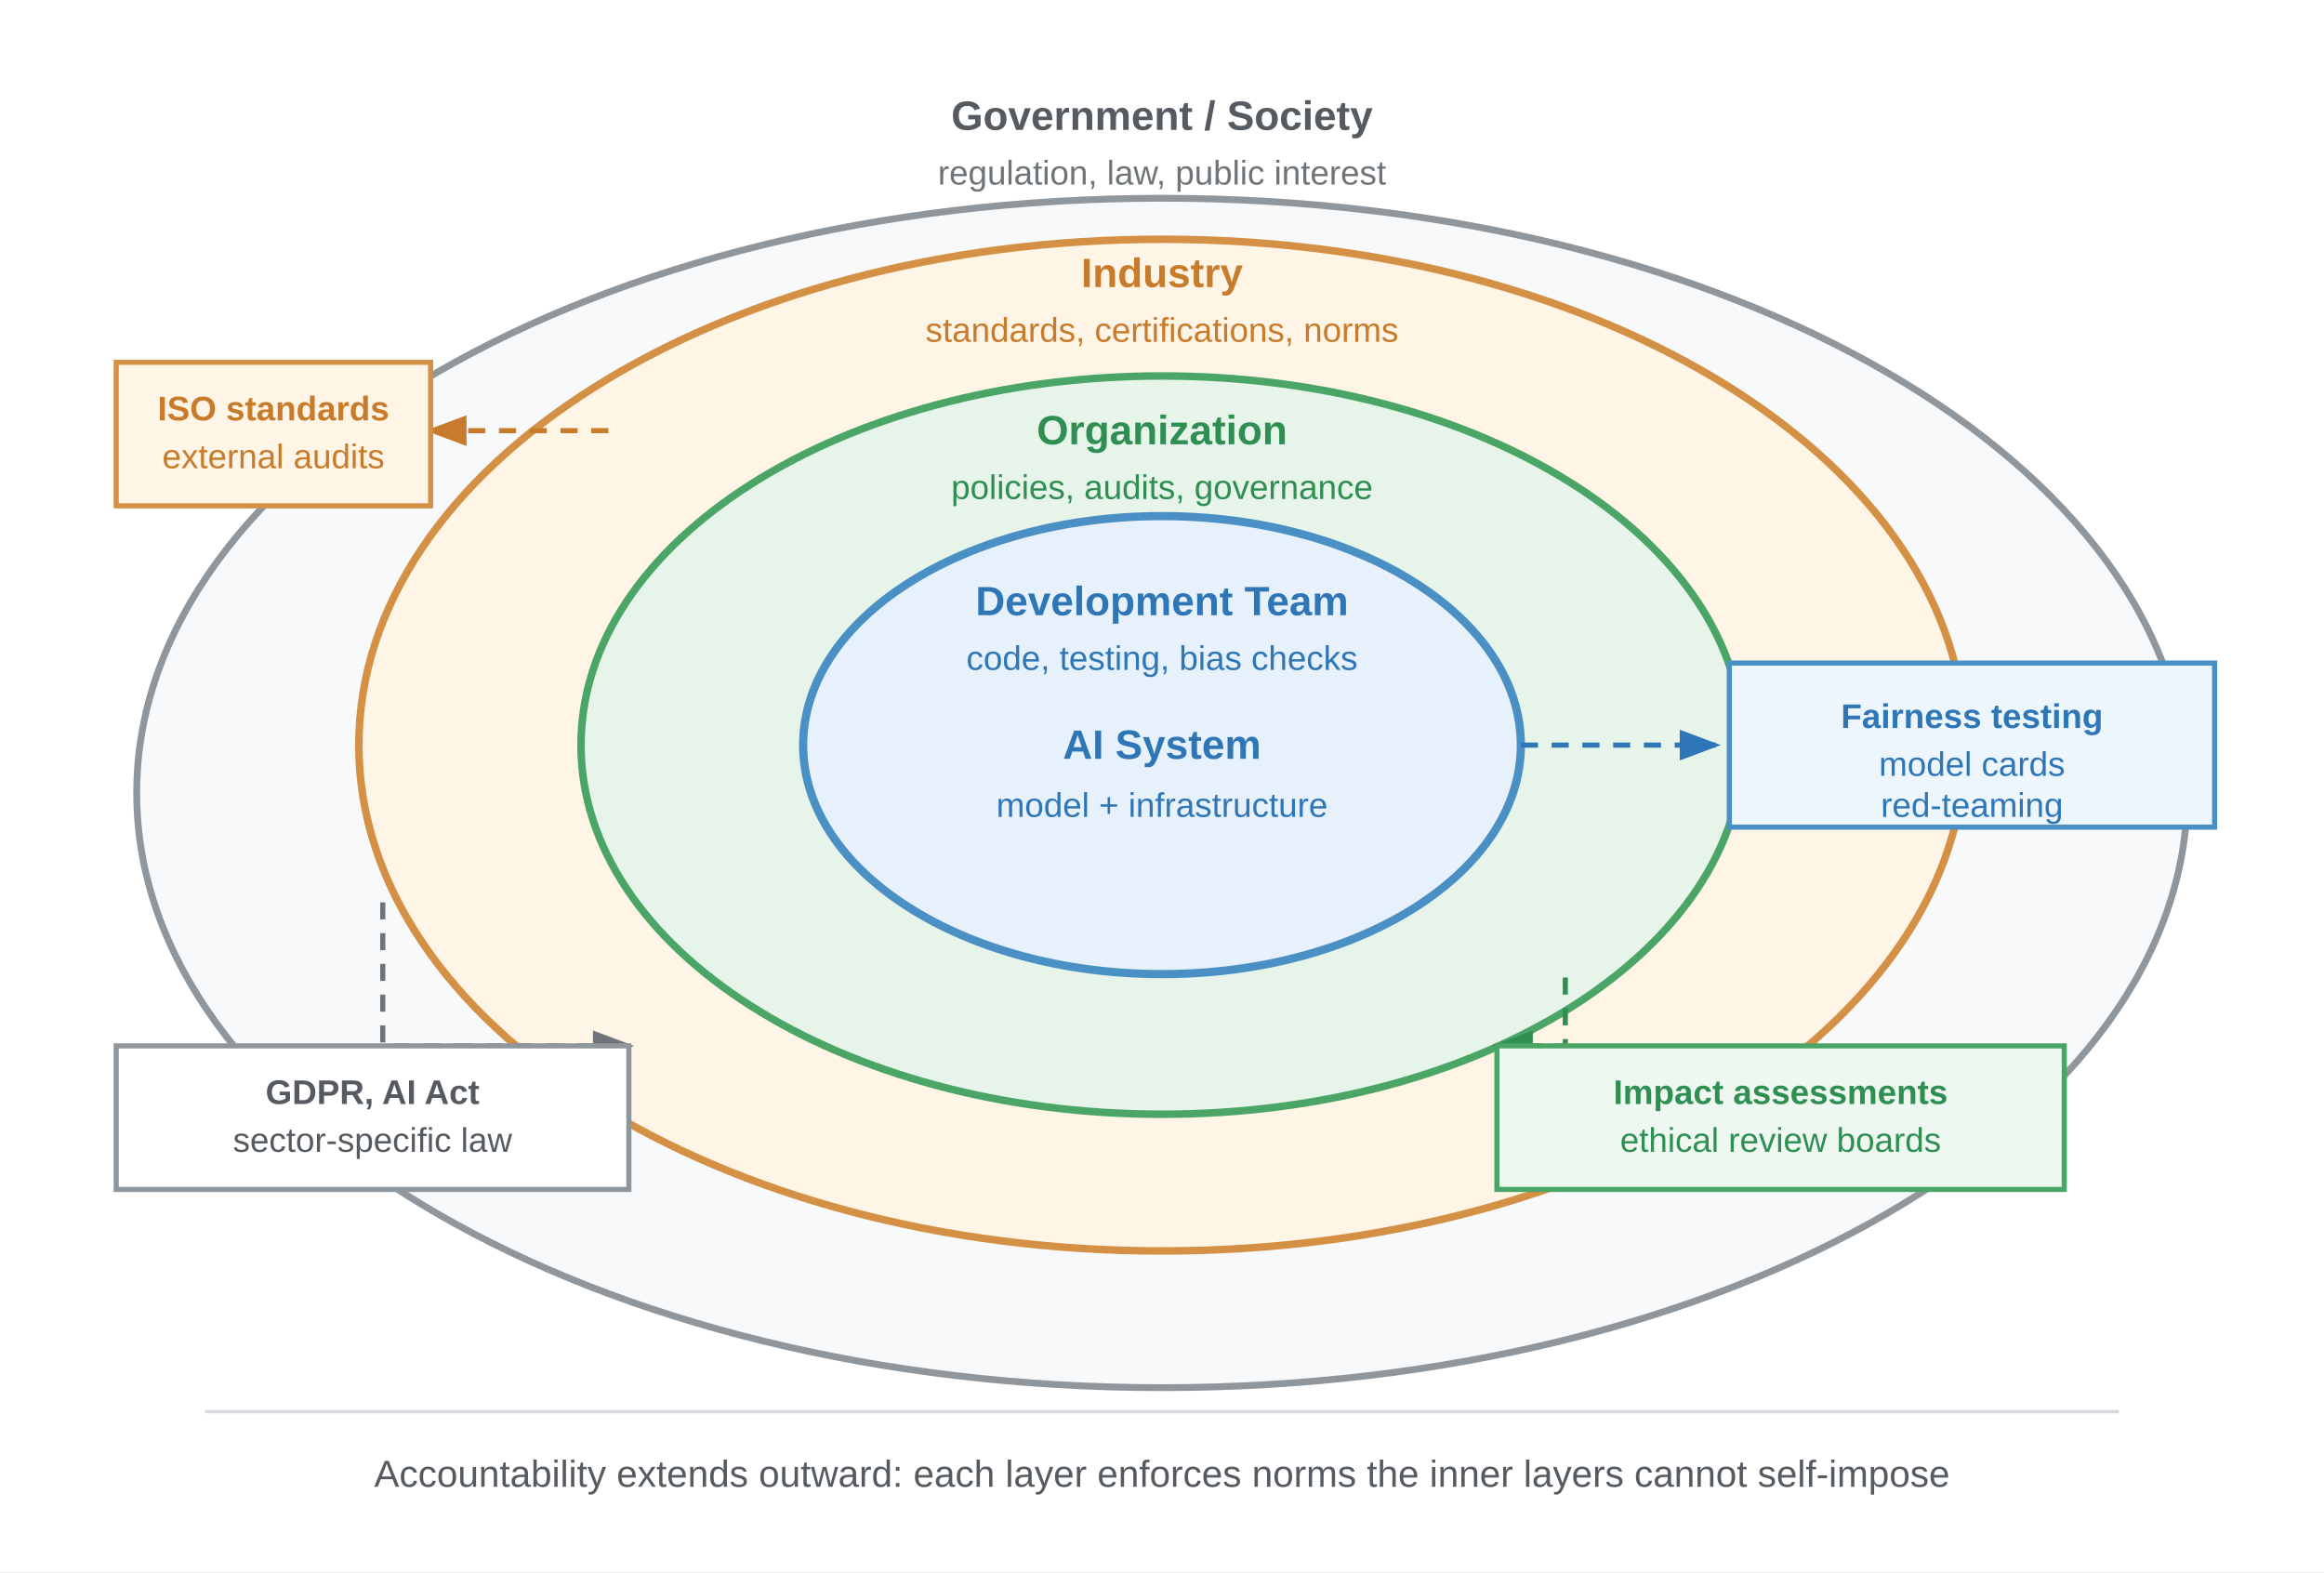
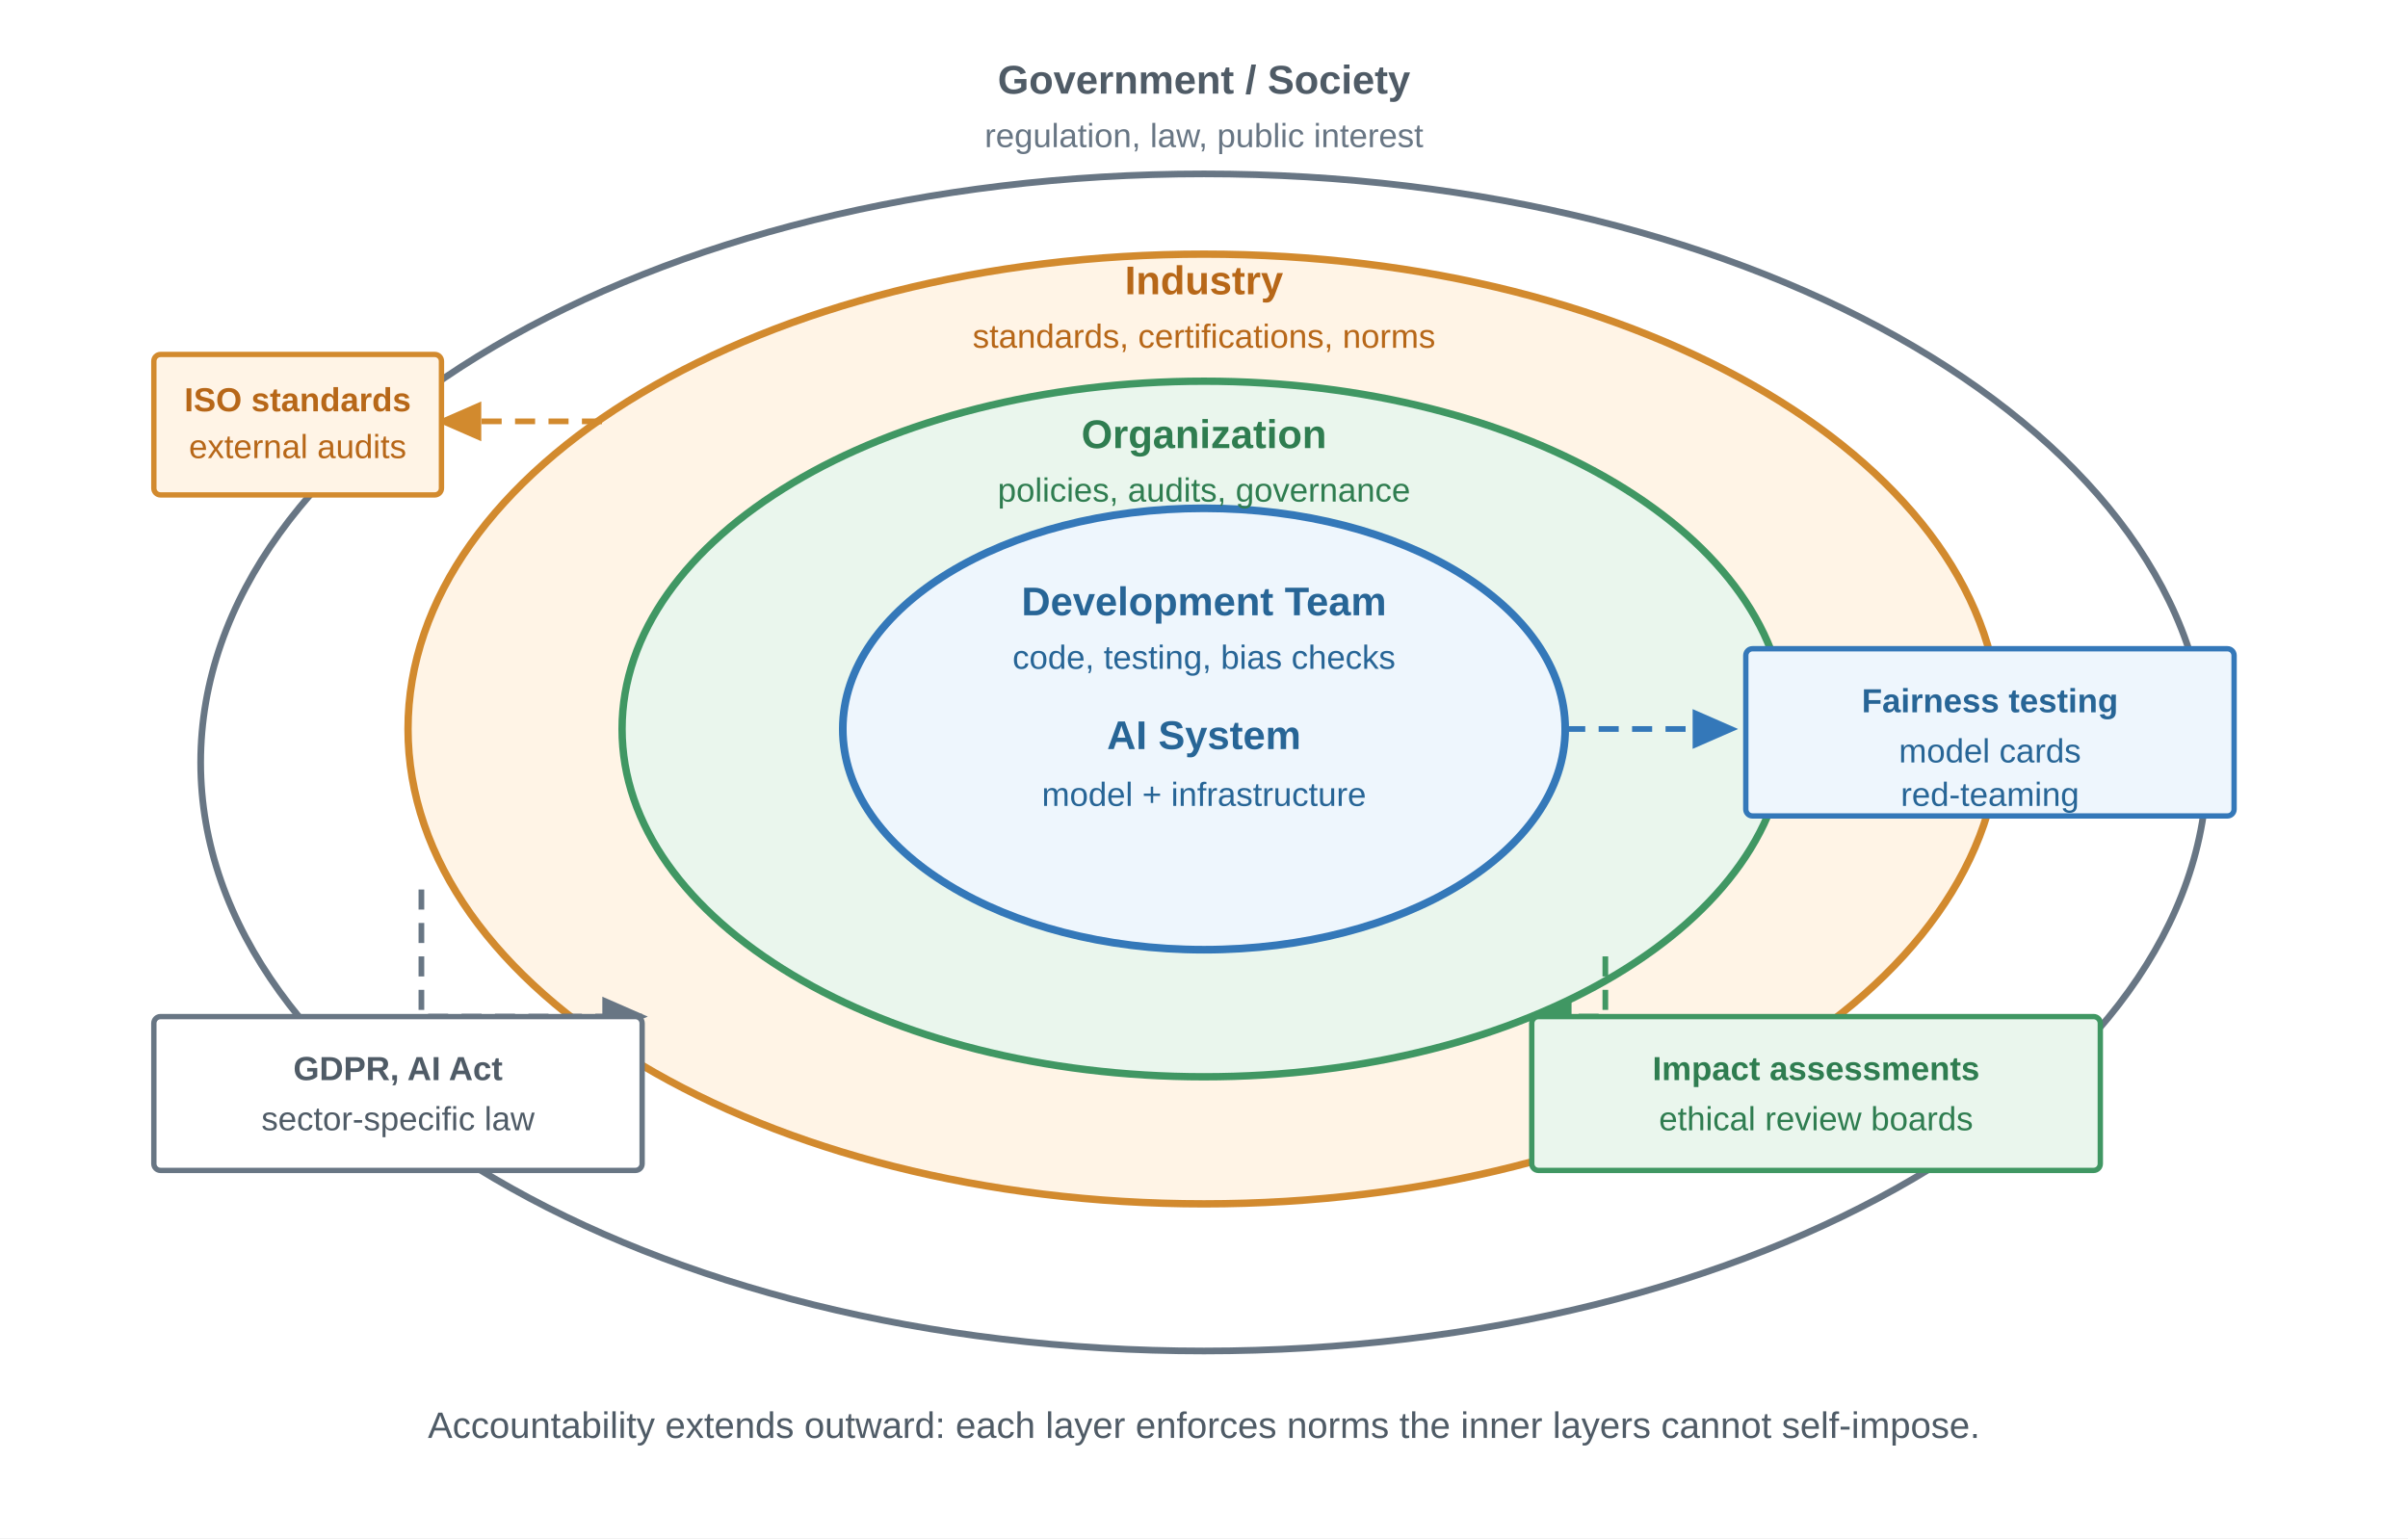
- <svg xmlns="http://www.w3.org/2000/svg" font-family="Arial, Helvetica, sans-serif" viewBox="0 0 680 460">
+ <svg xmlns="http://www.w3.org/2000/svg" viewBox="0 0 720 460" role="img" aria-labelledby="title desc">
  <defs>
-     <marker id="arrow-gray" markerWidth="8" markerHeight="6" refX="7" refY="3" orient="auto">
-       <path d="M0,0 L8,3 L0,6 Z" fill="#6f7478" />
+     <style>
+       text { font-family: "Helvetica Neue", Arial, sans-serif; }
+       .layer-title { font-size: 12px; font-weight: 700; }
+       .layer-detail { font-size: 10px; }
+       .anchor-title { font-size: 10px; font-weight: 700; }
+       .anchor-detail { font-size: 10px; }
+       .note { font-size: 11px; fill: #4f5b66; }
+     </style>
+     <marker id="arrow-neutral" markerWidth="8" markerHeight="7" refX="7" refY="3.5" orient="auto">
+       <path d="M0,0 L8,3.5 L0,7 Z" fill="#687684" />
    </marker>
-     <marker id="arrow-blue" markerWidth="8" markerHeight="6" refX="7" refY="3" orient="auto">
-       <path d="M0,0 L8,3 L0,6 Z" fill="#2f76b7" />
+     <marker id="arrow-blue" markerWidth="8" markerHeight="7" refX="7" refY="3.5" orient="auto">
+       <path d="M0,0 L8,3.5 L0,7 Z" fill="#3478b9" />
    </marker>
-     <marker id="arrow-green" markerWidth="8" markerHeight="6" refX="7" refY="3" orient="auto">
-       <path d="M0,0 L8,3 L0,6 Z" fill="#2f8f52" />
+     <marker id="arrow-green" markerWidth="8" markerHeight="7" refX="7" refY="3.5" orient="auto">
+       <path d="M0,0 L8,3.5 L0,7 Z" fill="#409763" />
    </marker>
-     <marker id="arrow-orange" markerWidth="8" markerHeight="6" refX="7" refY="3" orient="auto">
-       <path d="M0,0 L8,3 L0,6 Z" fill="#c87b2a" />
+     <marker id="arrow-orange" markerWidth="8" markerHeight="7" refX="7" refY="3.5" orient="auto">
+       <path d="M0,0 L8,3.5 L0,7 Z" fill="#d28a2e" />
    </marker>
  </defs>
-   <rect width="680" height="460" fill="#ffffff" />
-   <ellipse cx="340" cy="232" rx="300" ry="174" fill="#f8f9fa" stroke="#8f969c" stroke-width="2" />
-   <ellipse cx="340" cy="218" rx="235" ry="148" fill="#fff5e6" stroke="#d49145" stroke-width="2.2" />
-   <ellipse cx="340" cy="218" rx="170" ry="108" fill="#e6f4e9" stroke="#4aa567" stroke-width="2.2" />
-   <ellipse cx="340" cy="218" rx="105" ry="67" fill="#e7f1fb" stroke="#4a90c4" stroke-width="2.4" />
-   <text x="340" y="38" text-anchor="middle" font-size="12" font-weight="700" fill="#555b60">Government / Society</text>
-   <text x="340" y="54" text-anchor="middle" font-size="10" fill="#6f7478">regulation, law, public interest</text>
-   <text x="340" y="84" text-anchor="middle" font-size="12" font-weight="700" fill="#c87b2a">Industry</text>
-   <text x="340" y="100" text-anchor="middle" font-size="10" fill="#c87b2a">standards, certifications, norms</text>
-   <text x="340" y="130" text-anchor="middle" font-size="12" font-weight="700" fill="#2f8f52">Organization</text>
-   <text x="340" y="146" text-anchor="middle" font-size="10" fill="#2f8f52">policies, audits, governance</text>
-   <text x="340" y="180" text-anchor="middle" font-size="12" font-weight="700" fill="#2f76b7">Development Team</text>
-   <text x="340" y="196" text-anchor="middle" font-size="10" fill="#2f76b7">code, testing, bias checks</text>
-   <text x="340" y="222" text-anchor="middle" font-size="12" font-weight="700" fill="#2f76b7">AI System</text>
-   <text x="340" y="239" text-anchor="middle" font-size="10" fill="#2f76b7">model + infrastructure</text>
-   <path d="M 445 218 H 502" stroke="#2f76b7" stroke-width="1.5" stroke-dasharray="5,4" fill="none" marker-end="url(#arrow-blue)" />
-   <rect x="506" y="194" width="142" height="48" fill="#eef6fd" stroke="#4a90c4" stroke-width="1.5" />
-   <text x="577" y="213" text-anchor="middle" font-size="10" font-weight="700" fill="#2f76b7">Fairness testing</text>
-   <text x="577" y="227" text-anchor="middle" font-size="10" fill="#2f76b7">model cards</text>
-   <text x="577" y="239" text-anchor="middle" font-size="10" fill="#2f76b7">red-teaming</text>
-   <path d="M 458 286 V 306 H 438" stroke="#2f8f52" stroke-width="1.5" stroke-dasharray="5,4" fill="none" marker-end="url(#arrow-green)" />
-   <rect x="438" y="306" width="166" height="42" fill="#eef8f1" stroke="#4aa567" stroke-width="1.5" />
-   <text x="521" y="323" text-anchor="middle" font-size="10" font-weight="700" fill="#2f8f52">Impact assessments</text>
-   <text x="521" y="337" text-anchor="middle" font-size="10" fill="#2f8f52">ethical review boards</text>
-   <path d="M 178 126 H 126" stroke="#c87b2a" stroke-width="1.5" stroke-dasharray="5,4" fill="none" marker-end="url(#arrow-orange)" />
-   <rect x="34" y="106" width="92" height="42" fill="#fff5e6" stroke="#d49145" stroke-width="1.5" />
-   <text x="80" y="123" text-anchor="middle" font-size="10" font-weight="700" fill="#c87b2a">ISO standards</text>
-   <text x="80" y="137" text-anchor="middle" font-size="10" fill="#c87b2a">external audits</text>
-   <path d="M 112 264 V 306 H 184" stroke="#6f7478" stroke-width="1.5" stroke-dasharray="5,4" fill="none" marker-end="url(#arrow-gray)" />
-   <rect x="34" y="306" width="150" height="42" fill="#ffffff" stroke="#8f969c" stroke-width="1.5" />
-   <text x="109" y="323" text-anchor="middle" font-size="10" font-weight="700" fill="#555b60">GDPR, AI Act</text>
-   <text x="109" y="337" text-anchor="middle" font-size="10" fill="#555b60">sector-specific law</text>
-   <line x1="60" y1="413" x2="620" y2="413" stroke="#d6dade" stroke-width="1" />
-   <text x="340" y="435" text-anchor="middle" font-size="11" fill="#555b60">Accountability extends outward: each layer enforces norms the inner layers cannot self-impose</text>
+   <rect width="720" height="460" fill="#ffffff" />
+   <ellipse cx="360" cy="228" rx="300" ry="176" fill="#ffffff" stroke="#687684" stroke-width="2" />
+   <ellipse cx="360" cy="218" rx="238" ry="142" fill="#fff4e6" stroke="#d28a2e" stroke-width="2.2" />
+   <ellipse cx="360" cy="218" rx="174" ry="104" fill="#eaf6ed" stroke="#409763" stroke-width="2.2" />
+   <ellipse cx="360" cy="218" rx="108" ry="66" fill="#eef6fd" stroke="#3478b9" stroke-width="2.3" />
+   <text x="360" y="28" text-anchor="middle" class="layer-title" fill="#4f5b66">Government / Society</text>
+   <text x="360" y="44" text-anchor="middle" class="layer-detail" fill="#687684">regulation, law, public interest</text>
+   <text x="360" y="88" text-anchor="middle" class="layer-title" fill="#b76718">Industry</text>
+   <text x="360" y="104" text-anchor="middle" class="layer-detail" fill="#b76718">standards, certifications, norms</text>
+   <text x="360" y="134" text-anchor="middle" class="layer-title" fill="#2f7d50">Organization</text>
+   <text x="360" y="150" text-anchor="middle" class="layer-detail" fill="#2f7d50">policies, audits, governance</text>
+   <text x="360" y="184" text-anchor="middle" class="layer-title" fill="#276596">Development Team</text>
+   <text x="360" y="200" text-anchor="middle" class="layer-detail" fill="#276596">code, testing, bias checks</text>
+   <text x="360" y="224" text-anchor="middle" class="layer-title" fill="#276596">AI System</text>
+   <text x="360" y="241" text-anchor="middle" class="layer-detail" fill="#276596">model + infrastructure</text>
+   <path d="M468 218 H518" stroke="#3478b9" stroke-width="1.7" stroke-dasharray="6 4" fill="none" marker-end="url(#arrow-blue)" />
+   <rect x="522" y="194" width="146" height="50" rx="2" fill="#eef6fd" stroke="#3478b9" stroke-width="1.6" />
+   <text x="595" y="213" text-anchor="middle" class="anchor-title" fill="#276596">Fairness testing</text>
+   <text x="595" y="228" text-anchor="middle" class="anchor-detail" fill="#276596">model cards</text>
+   <text x="595" y="241" text-anchor="middle" class="anchor-detail" fill="#276596">red-teaming</text>
+   <path d="M480 286 V304 H458" stroke="#409763" stroke-width="1.7" stroke-dasharray="6 4" fill="none" marker-end="url(#arrow-green)" />
+   <rect x="458" y="304" width="170" height="46" rx="2" fill="#eaf6ed" stroke="#409763" stroke-width="1.6" />
+   <text x="543" y="323" text-anchor="middle" class="anchor-title" fill="#2f7d50">Impact assessments</text>
+   <text x="543" y="338" text-anchor="middle" class="anchor-detail" fill="#2f7d50">ethical review boards</text>
+   <path d="M180 126 H132" stroke="#d28a2e" stroke-width="1.7" stroke-dasharray="6 4" fill="none" marker-end="url(#arrow-orange)" />
+   <rect x="46" y="106" width="86" height="42" rx="2" fill="#fff4e6" stroke="#d28a2e" stroke-width="1.6" />
+   <text x="89" y="123" text-anchor="middle" class="anchor-title" fill="#b76718">ISO standards</text>
+   <text x="89" y="137" text-anchor="middle" class="anchor-detail" fill="#b76718">external audits</text>
+   <path d="M126 266 V304 H192" stroke="#687684" stroke-width="1.7" stroke-dasharray="6 4" fill="none" marker-end="url(#arrow-neutral)" />
+   <rect x="46" y="304" width="146" height="46" rx="2" fill="#ffffff" stroke="#687684" stroke-width="1.6" />
+   <text x="119" y="323" text-anchor="middle" class="anchor-title" fill="#4f5b66">GDPR, AI Act</text>
+   <text x="119" y="338" text-anchor="middle" class="anchor-detail" fill="#4f5b66">sector-specific law</text>
+   <text x="360" y="430" text-anchor="middle" class="note">Accountability extends outward: each layer enforces norms the inner layers cannot self-impose.</text>
</svg>
